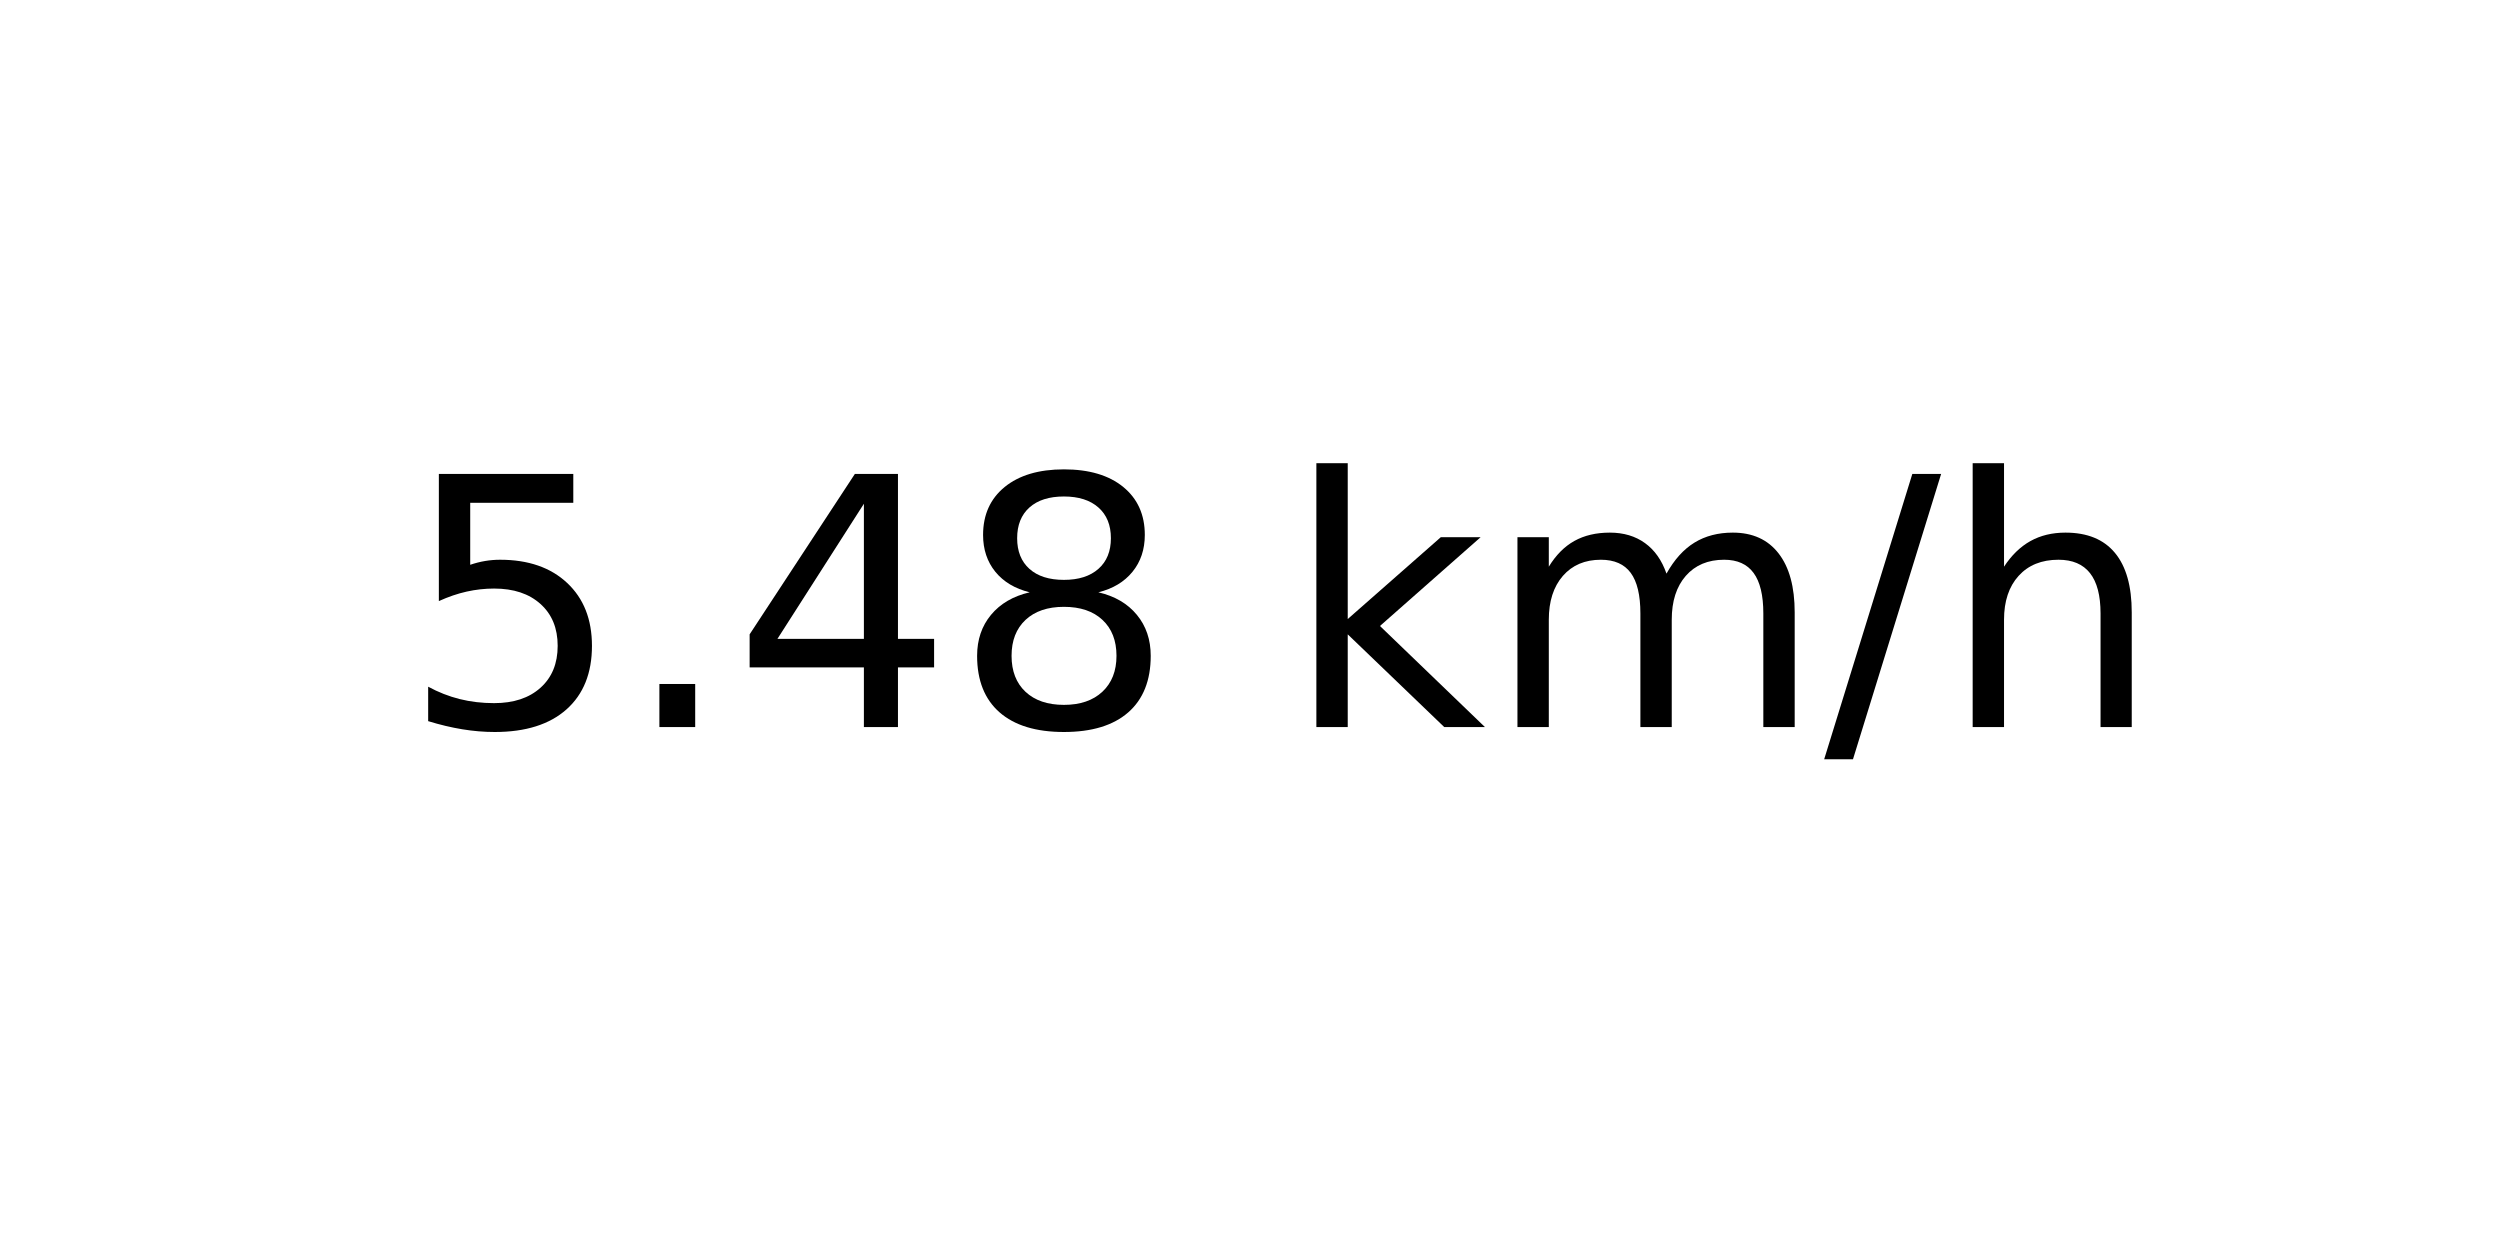
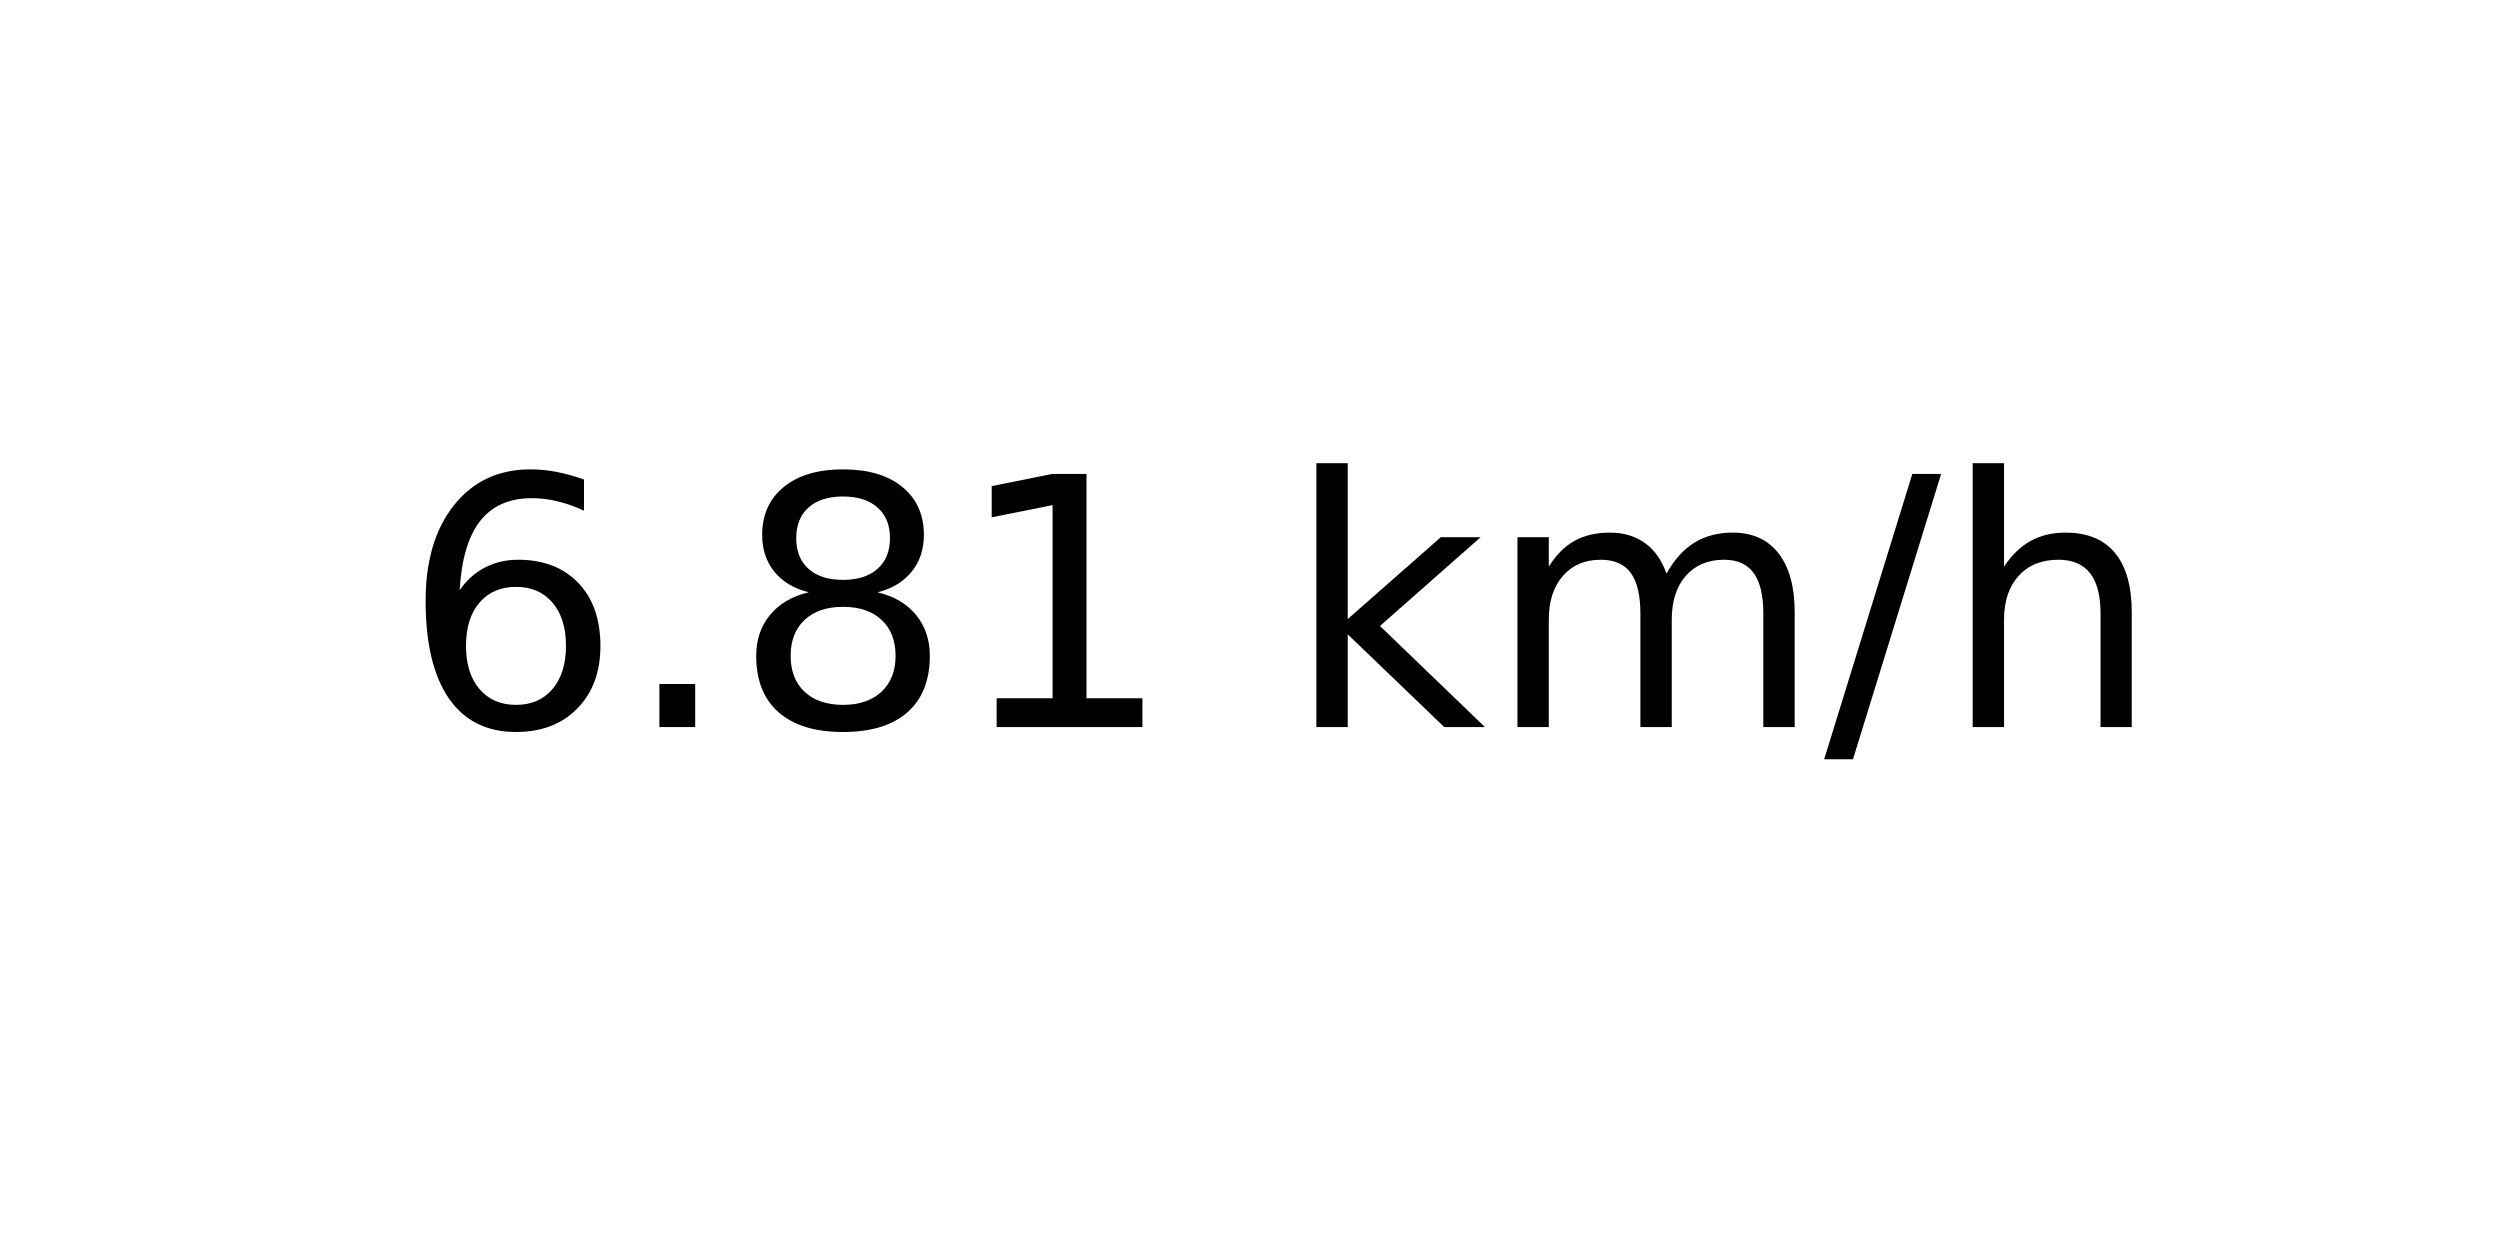
<svg xmlns="http://www.w3.org/2000/svg" xmlns:xlink="http://www.w3.org/1999/xlink" width="72pt" height="36pt" viewBox="0 0 72 36" version="1.1">
  <defs>
    <style type="text/css">*{stroke-linejoin: round; stroke-linecap: butt}</style>
  </defs>
  <g id="figure_1">
    <g id="axes_1">
      <g id="text_1">
        <g transform="translate(11.55937 20.93937) scale(0.1 -0.1)">
          <defs>
-             <path id="DejaVuSans-35" d="M 691 4666  L 3169 4666  L 3169 4134  L 1269 4134  L 1269 2991  Q 1406 3038 1543 3061  Q 1681 3084 1819 3084  Q 2600 3084 3056 2656  Q 3513 2228 3513 1497  Q 3513 744 3044 326  Q 2575 -91 1722 -91  Q 1428 -91 1123 -41  Q 819 9 494 109  L 494 744  Q 775 591 1075 516  Q 1375 441 1709 441  Q 2250 441 2565 725  Q 2881 1009 2881 1497  Q 2881 1984 2565 2268  Q 2250 2553 1709 2553  Q 1456 2553 1204 2497  Q 953 2441 691 2322  L 691 4666  z " transform="scale(0.015625)" />
+             <path id="DejaVuSans-36" d="M 2113 2584  Q 1688 2584 1439 2293  Q 1191 2003 1191 1497  Q 1191 994 1439 701  Q 1688 409 2113 409  Q 2538 409 2786 701  Q 3034 994 3034 1497  Q 3034 2003 2786 2293  Q 2538 2584 2113 2584  z M 3366 4563  L 3366 3988  Q 3128 4100 2886 4159  Q 2644 4219 2406 4219  Q 1781 4219 1451 3797  Q 1122 3375 1075 2522  Q 1259 2794 1537 2939  Q 1816 3084 2150 3084  Q 2853 3084 3261 2657  Q 3669 2231 3669 1497  Q 3669 778 3244 343  Q 2819 -91 2113 -91  Q 1303 -91 875 529  Q 447 1150 447 2328  Q 447 3434 972 4092  Q 1497 4750 2381 4750  Q 2619 4750 2861 4703  Q 3103 4656 3366 4563  z " transform="scale(0.015625)" />
            <path id="DejaVuSans-2e" d="M 684 794  L 1344 794  L 1344 0  L 684 0  L 684 794  z " transform="scale(0.015625)" />
-             <path id="DejaVuSans-34" d="M 2419 4116  L 825 1625  L 2419 1625  L 2419 4116  z M 2253 4666  L 3047 4666  L 3047 1625  L 3713 1625  L 3713 1100  L 3047 1100  L 3047 0  L 2419 0  L 2419 1100  L 313 1100  L 313 1709  L 2253 4666  z " transform="scale(0.015625)" />
            <path id="DejaVuSans-38" d="M 2034 2216  Q 1584 2216 1326 1975  Q 1069 1734 1069 1313  Q 1069 891 1326 650  Q 1584 409 2034 409  Q 2484 409 2743 651  Q 3003 894 3003 1313  Q 3003 1734 2745 1975  Q 2488 2216 2034 2216  z M 1403 2484  Q 997 2584 770 2862  Q 544 3141 544 3541  Q 544 4100 942 4425  Q 1341 4750 2034 4750  Q 2731 4750 3128 4425  Q 3525 4100 3525 3541  Q 3525 3141 3298 2862  Q 3072 2584 2669 2484  Q 3125 2378 3379 2068  Q 3634 1759 3634 1313  Q 3634 634 3220 271  Q 2806 -91 2034 -91  Q 1263 -91 848 271  Q 434 634 434 1313  Q 434 1759 690 2068  Q 947 2378 1403 2484  z M 1172 3481  Q 1172 3119 1398 2916  Q 1625 2713 2034 2713  Q 2441 2713 2670 2916  Q 2900 3119 2900 3481  Q 2900 3844 2670 4047  Q 2441 4250 2034 4250  Q 1625 4250 1398 4047  Q 1172 3844 1172 3481  z " transform="scale(0.015625)" />
+             <path id="DejaVuSans-31" d="M 794 531  L 1825 531  L 1825 4091  L 703 3866  L 703 4441  L 1819 4666  L 2450 4666  L 2450 531  L 3481 531  L 3481 0  L 794 0  L 794 531  z " transform="scale(0.015625)" />
            <path id="DejaVuSans-20" transform="scale(0.015625)" />
            <path id="DejaVuSans-6b" d="M 581 4863  L 1159 4863  L 1159 1991  L 2875 3500  L 3609 3500  L 1753 1863  L 3688 0  L 2938 0  L 1159 1709  L 1159 0  L 581 0  L 581 4863  z " transform="scale(0.015625)" />
            <path id="DejaVuSans-6d" d="M 3328 2828  Q 3544 3216 3844 3400  Q 4144 3584 4550 3584  Q 5097 3584 5394 3201  Q 5691 2819 5691 2113  L 5691 0  L 5113 0  L 5113 2094  Q 5113 2597 4934 2840  Q 4756 3084 4391 3084  Q 3944 3084 3684 2787  Q 3425 2491 3425 1978  L 3425 0  L 2847 0  L 2847 2094  Q 2847 2600 2669 2842  Q 2491 3084 2119 3084  Q 1678 3084 1418 2786  Q 1159 2488 1159 1978  L 1159 0  L 581 0  L 581 3500  L 1159 3500  L 1159 2956  Q 1356 3278 1631 3431  Q 1906 3584 2284 3584  Q 2666 3584 2933 3390  Q 3200 3197 3328 2828  z " transform="scale(0.015625)" />
            <path id="DejaVuSans-2f" d="M 1625 4666  L 2156 4666  L 531 -594  L 0 -594  L 1625 4666  z " transform="scale(0.015625)" />
            <path id="DejaVuSans-68" d="M 3513 2113  L 3513 0  L 2938 0  L 2938 2094  Q 2938 2591 2744 2837  Q 2550 3084 2163 3084  Q 1697 3084 1428 2787  Q 1159 2491 1159 1978  L 1159 0  L 581 0  L 581 4863  L 1159 4863  L 1159 2956  Q 1366 3272 1645 3428  Q 1925 3584 2291 3584  Q 2894 3584 3203 3211  Q 3513 2838 3513 2113  z " transform="scale(0.015625)" />
          </defs>
-           <use xlink:href="#DejaVuSans-35" />
+           <use xlink:href="#DejaVuSans-36" />
          <use xlink:href="#DejaVuSans-2e" x="63.623" />
-           <use xlink:href="#DejaVuSans-34" x="95.41" />
-           <use xlink:href="#DejaVuSans-38" x="159.033" />
+           <use xlink:href="#DejaVuSans-38" x="95.41" />
+           <use xlink:href="#DejaVuSans-31" x="159.033" />
          <use xlink:href="#DejaVuSans-20" x="222.656" />
          <use xlink:href="#DejaVuSans-6b" x="254.443" />
          <use xlink:href="#DejaVuSans-6d" x="312.354" />
          <use xlink:href="#DejaVuSans-2f" x="409.766" />
          <use xlink:href="#DejaVuSans-68" x="443.457" />
        </g>
      </g>
    </g>
  </g>
</svg>
